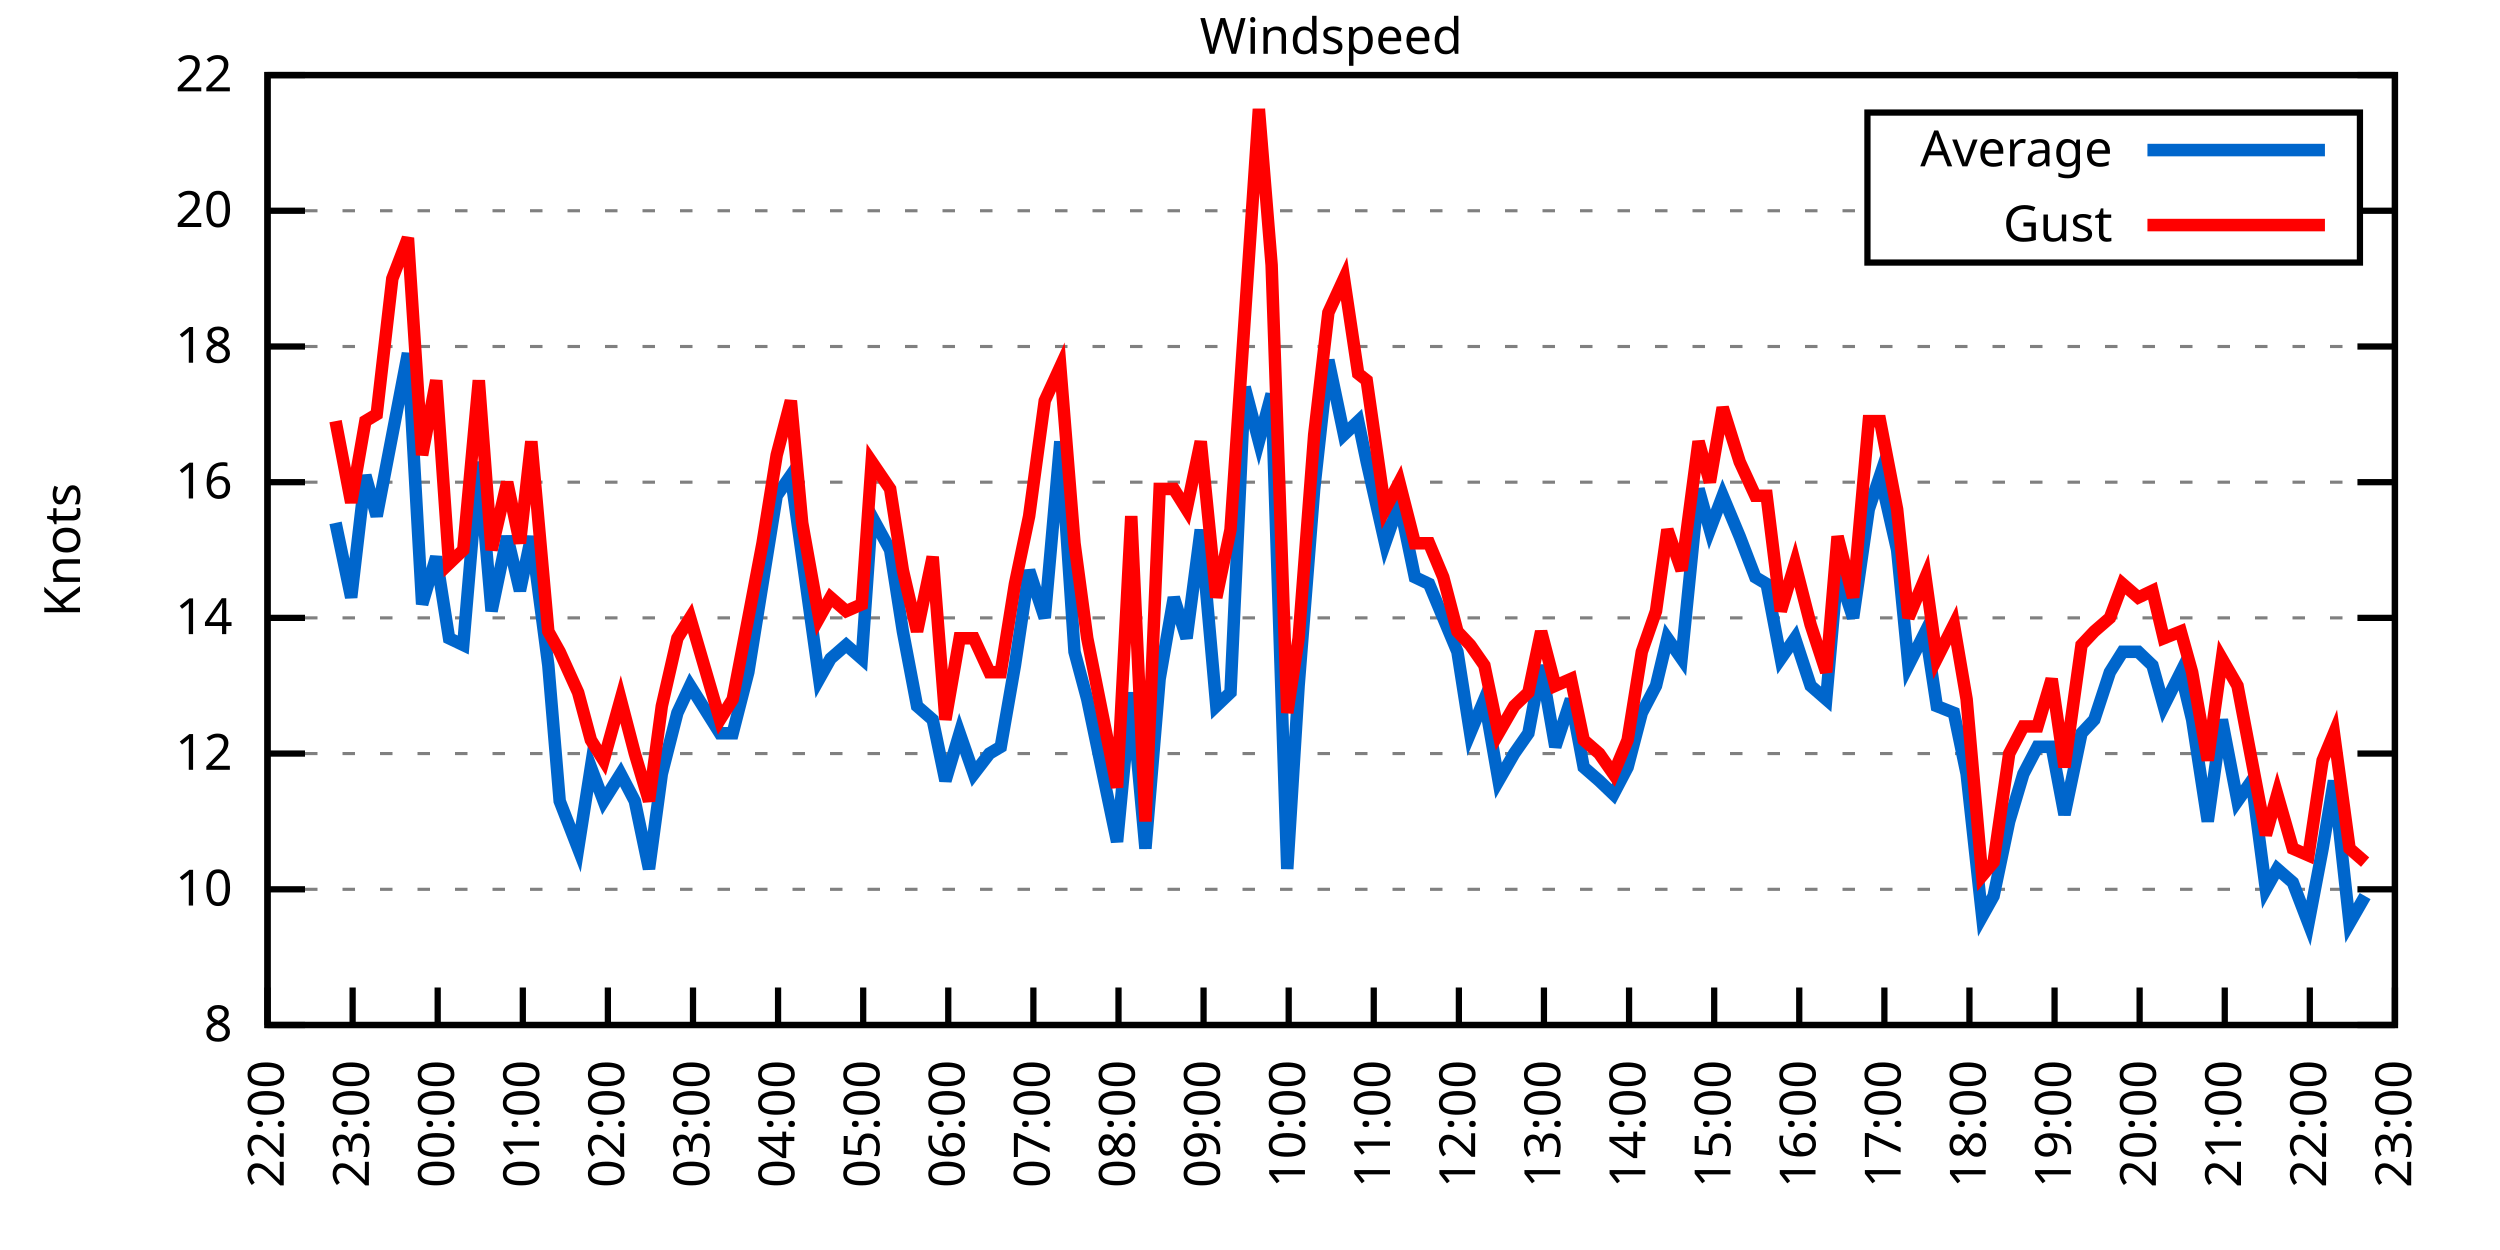
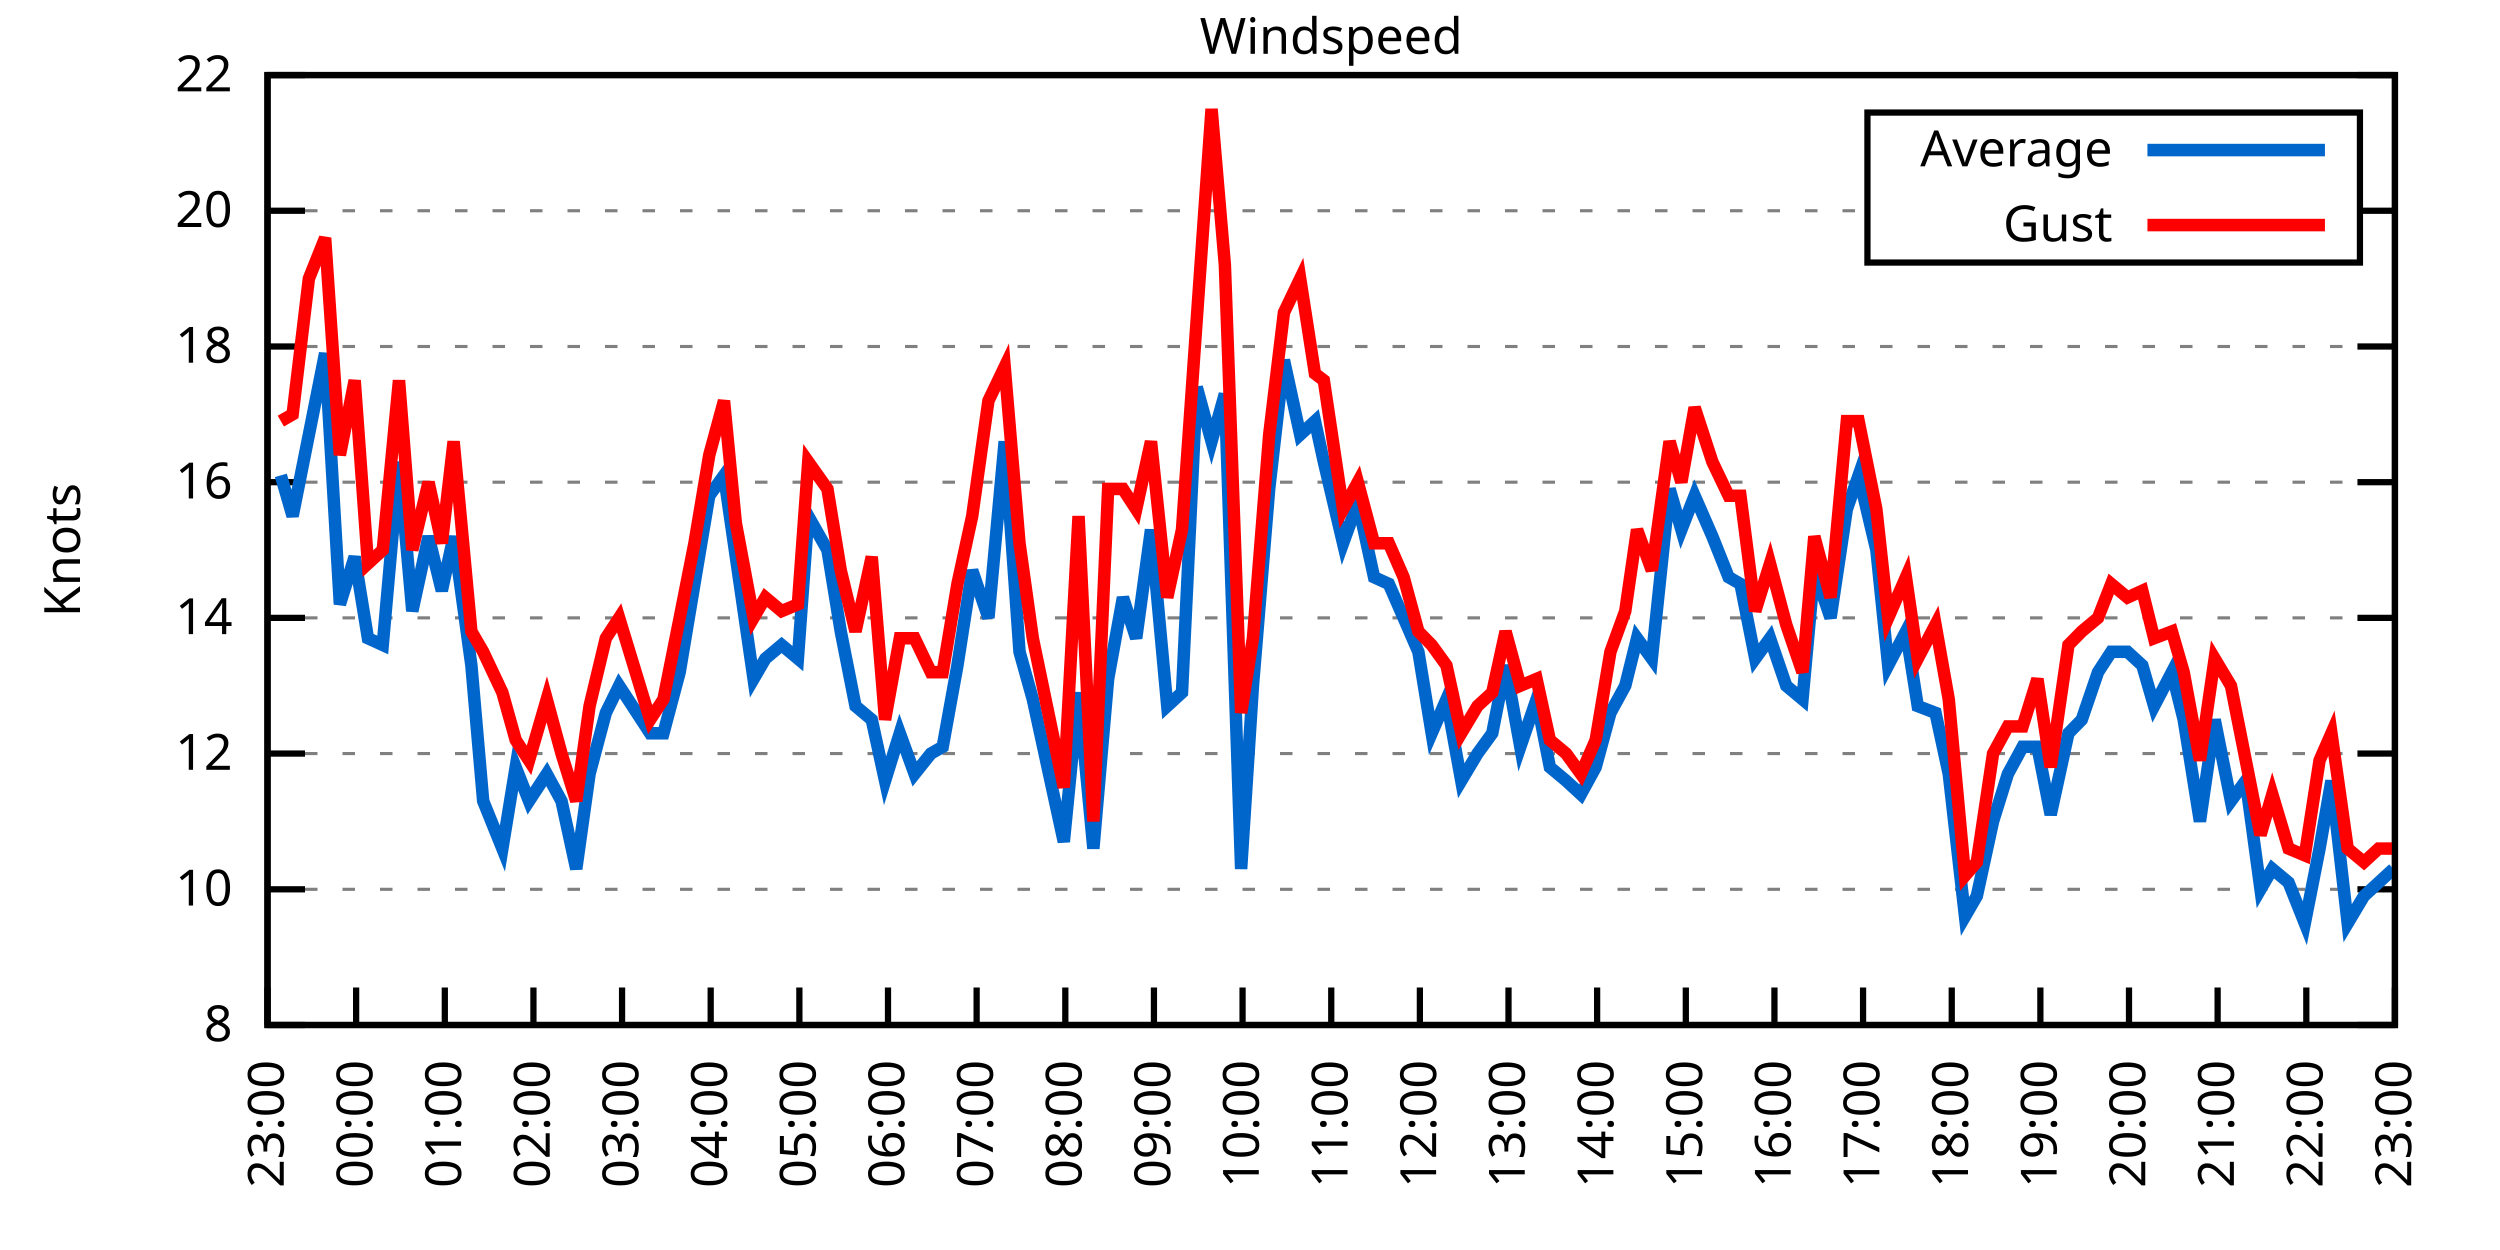
<svg xmlns="http://www.w3.org/2000/svg" xmlns:xlink="http://www.w3.org/1999/xlink" width="400" height="200" viewBox="0 0 400 200">
  <g id="gnuplot_canvas">
    <rect x="0" y="0" width="400" height="200" fill="none" />
    <defs>
      <circle id="gpDot" r="0.5" stroke-width="0.5" stroke="currentColor" />
      <path id="gpPt0" stroke-width="0.333" stroke="currentColor" d="M-1,0 h2 M0,-1 v2" />
      <path id="gpPt1" stroke-width="0.333" stroke="currentColor" d="M-1,-1 L1,1 M1,-1 L-1,1" />
      <path id="gpPt2" stroke-width="0.333" stroke="currentColor" d="M-1,0 L1,0 M0,-1 L0,1 M-1,-1 L1,1 M-1,1 L1,-1" />
      <rect id="gpPt3" stroke-width="0.333" stroke="currentColor" x="-1" y="-1" width="2" height="2" />
      <rect id="gpPt4" stroke-width="0.333" stroke="currentColor" fill="currentColor" x="-1" y="-1" width="2" height="2" />
      <circle id="gpPt5" stroke-width="0.333" stroke="currentColor" cx="0" cy="0" r="1" />
      <use xlink:href="#gpPt5" id="gpPt6" fill="currentColor" stroke="none" />
      <path id="gpPt7" stroke-width="0.333" stroke="currentColor" d="M0,-1.33 L-1.33,0.67 L1.33,0.67 z" />
      <use xlink:href="#gpPt7" id="gpPt8" fill="currentColor" stroke="none" />
      <use xlink:href="#gpPt7" id="gpPt9" stroke="currentColor" transform="rotate(180)" />
      <use xlink:href="#gpPt9" id="gpPt10" fill="currentColor" stroke="none" />
      <use xlink:href="#gpPt3" id="gpPt11" stroke="currentColor" transform="rotate(45)" />
      <use xlink:href="#gpPt11" id="gpPt12" fill="currentColor" stroke="none" />
      <path id="gpPt13" stroke-width="0.333" stroke="currentColor" d="M0,1.330 L1.265,0.411 L0.782,-1.067 L-0.782,-1.076 L-1.265,0.411 z" />
      <use xlink:href="#gpPt13" id="gpPt14" fill="currentColor" stroke="none" />
      <filter id="textbox" filterUnits="objectBoundingBox" x="0" y="0" height="1" width="1">
        <feFlood flood-color="white" flood-opacity="1" result="bgnd" />
        <feComposite in="SourceGraphic" in2="bgnd" operator="atop" />
      </filter>
      <filter id="greybox" filterUnits="objectBoundingBox" x="0" y="0" height="1" width="1">
        <feFlood flood-color="lightgrey" flood-opacity="1" result="grey" />
        <feComposite in="SourceGraphic" in2="grey" operator="atop" />
      </filter>
    </defs>
    <g fill="none" color="white" stroke="currentColor" stroke-width="1.00" stroke-linecap="butt" stroke-linejoin="miter">
</g>
    <g fill="none" color="black" stroke="currentColor" stroke-width="1.00" stroke-linecap="butt" stroke-linejoin="miter">
      <g stroke="none" shape-rendering="crispEdges">
        <polygon fill="rgb(255, 255, 255)" points="42.80,164.00 383.18,164.00 383.18,12.02 42.80,12.02 " />
      </g>
    </g>
    <g fill="none" color="black" stroke="currentColor" stroke-width="1.00" stroke-linecap="butt" stroke-linejoin="miter">
</g>
    <g fill="none" color="black" stroke="black" stroke-width="0.50" stroke-linecap="butt" stroke-linejoin="miter">
</g>
    <g fill="none" color="gray" stroke="currentColor" stroke-width="0.50" stroke-linecap="butt" stroke-linejoin="miter">
      <path stroke="gray" stroke-dasharray="2,4" class="gridline" d="M42.80,164.00 L383.19,164.00  " />
    </g>
    <g fill="none" color="gray" stroke="gray" stroke-width="1.00" stroke-linecap="butt" stroke-linejoin="miter">
</g>
    <g fill="none" color="black" stroke="currentColor" stroke-width="1.00" stroke-linecap="butt" stroke-linejoin="miter">
      <path stroke="black" d="M42.80,164.00 L48.80,164.00 M383.19,164.00 L377.19,164.00  " />
      <g transform="translate(37.20,166.60)" stroke="none" fill="black" font-family="Sans" font-size="8.00" text-anchor="end">
        <text>
          <tspan font-family="Sans"> 8</tspan>
        </text>
      </g>
    </g>
    <g fill="none" color="black" stroke="currentColor" stroke-width="1.00" stroke-linecap="butt" stroke-linejoin="miter">
</g>
    <g fill="none" color="black" stroke="black" stroke-width="0.50" stroke-linecap="butt" stroke-linejoin="miter">
</g>
    <g fill="none" color="gray" stroke="currentColor" stroke-width="0.50" stroke-linecap="butt" stroke-linejoin="miter">
      <path stroke="gray" stroke-dasharray="2,4" class="gridline" d="M42.80,142.29 L383.19,142.29  " />
    </g>
    <g fill="none" color="gray" stroke="gray" stroke-width="1.00" stroke-linecap="butt" stroke-linejoin="miter">
</g>
    <g fill="none" color="black" stroke="currentColor" stroke-width="1.00" stroke-linecap="butt" stroke-linejoin="miter">
      <path stroke="black" d="M42.80,142.29 L48.80,142.29 M383.19,142.29 L377.19,142.29  " />
      <g transform="translate(37.20,144.89)" stroke="none" fill="black" font-family="Sans" font-size="8.00" text-anchor="end">
        <text>
          <tspan font-family="Sans"> 10</tspan>
        </text>
      </g>
    </g>
    <g fill="none" color="black" stroke="currentColor" stroke-width="1.00" stroke-linecap="butt" stroke-linejoin="miter">
</g>
    <g fill="none" color="black" stroke="black" stroke-width="0.50" stroke-linecap="butt" stroke-linejoin="miter">
</g>
    <g fill="none" color="gray" stroke="currentColor" stroke-width="0.50" stroke-linecap="butt" stroke-linejoin="miter">
      <path stroke="gray" stroke-dasharray="2,4" class="gridline" d="M42.80,120.57 L383.19,120.57  " />
    </g>
    <g fill="none" color="gray" stroke="gray" stroke-width="1.00" stroke-linecap="butt" stroke-linejoin="miter">
</g>
    <g fill="none" color="black" stroke="currentColor" stroke-width="1.00" stroke-linecap="butt" stroke-linejoin="miter">
      <path stroke="black" d="M42.80,120.57 L48.80,120.57 M383.19,120.57 L377.19,120.57  " />
      <g transform="translate(37.20,123.17)" stroke="none" fill="black" font-family="Sans" font-size="8.00" text-anchor="end">
        <text>
          <tspan font-family="Sans"> 12</tspan>
        </text>
      </g>
    </g>
    <g fill="none" color="black" stroke="currentColor" stroke-width="1.00" stroke-linecap="butt" stroke-linejoin="miter">
</g>
    <g fill="none" color="black" stroke="black" stroke-width="0.50" stroke-linecap="butt" stroke-linejoin="miter">
</g>
    <g fill="none" color="gray" stroke="currentColor" stroke-width="0.50" stroke-linecap="butt" stroke-linejoin="miter">
      <path stroke="gray" stroke-dasharray="2,4" class="gridline" d="M42.80,98.86 L383.19,98.86  " />
    </g>
    <g fill="none" color="gray" stroke="gray" stroke-width="1.00" stroke-linecap="butt" stroke-linejoin="miter">
</g>
    <g fill="none" color="black" stroke="currentColor" stroke-width="1.00" stroke-linecap="butt" stroke-linejoin="miter">
      <path stroke="black" d="M42.80,98.86 L48.80,98.86 M383.19,98.86 L377.19,98.86  " />
      <g transform="translate(37.20,101.46)" stroke="none" fill="black" font-family="Sans" font-size="8.00" text-anchor="end">
        <text>
          <tspan font-family="Sans"> 14</tspan>
        </text>
      </g>
    </g>
    <g fill="none" color="black" stroke="currentColor" stroke-width="1.00" stroke-linecap="butt" stroke-linejoin="miter">
</g>
    <g fill="none" color="black" stroke="black" stroke-width="0.50" stroke-linecap="butt" stroke-linejoin="miter">
</g>
    <g fill="none" color="gray" stroke="currentColor" stroke-width="0.50" stroke-linecap="butt" stroke-linejoin="miter">
      <path stroke="gray" stroke-dasharray="2,4" class="gridline" d="M42.80,77.15 L383.19,77.15  " />
    </g>
    <g fill="none" color="gray" stroke="gray" stroke-width="1.00" stroke-linecap="butt" stroke-linejoin="miter">
</g>
    <g fill="none" color="black" stroke="currentColor" stroke-width="1.00" stroke-linecap="butt" stroke-linejoin="miter">
      <path stroke="black" d="M42.80,77.15 L48.80,77.15 M383.19,77.15 L377.19,77.15  " />
      <g transform="translate(37.20,79.75)" stroke="none" fill="black" font-family="Sans" font-size="8.00" text-anchor="end">
        <text>
          <tspan font-family="Sans"> 16</tspan>
        </text>
      </g>
    </g>
    <g fill="none" color="black" stroke="currentColor" stroke-width="1.00" stroke-linecap="butt" stroke-linejoin="miter">
</g>
    <g fill="none" color="black" stroke="black" stroke-width="0.50" stroke-linecap="butt" stroke-linejoin="miter">
</g>
    <g fill="none" color="gray" stroke="currentColor" stroke-width="0.50" stroke-linecap="butt" stroke-linejoin="miter">
      <path stroke="gray" stroke-dasharray="2,4" class="gridline" d="M42.80,55.44 L383.19,55.44  " />
    </g>
    <g fill="none" color="gray" stroke="gray" stroke-width="1.00" stroke-linecap="butt" stroke-linejoin="miter">
</g>
    <g fill="none" color="black" stroke="currentColor" stroke-width="1.00" stroke-linecap="butt" stroke-linejoin="miter">
      <path stroke="black" d="M42.80,55.44 L48.80,55.44 M383.19,55.44 L377.19,55.44  " />
      <g transform="translate(37.20,58.04)" stroke="none" fill="black" font-family="Sans" font-size="8.00" text-anchor="end">
        <text>
          <tspan font-family="Sans"> 18</tspan>
        </text>
      </g>
    </g>
    <g fill="none" color="black" stroke="currentColor" stroke-width="1.00" stroke-linecap="butt" stroke-linejoin="miter">
</g>
    <g fill="none" color="black" stroke="black" stroke-width="0.50" stroke-linecap="butt" stroke-linejoin="miter">
</g>
    <g fill="none" color="gray" stroke="currentColor" stroke-width="0.50" stroke-linecap="butt" stroke-linejoin="miter">
      <path stroke="gray" stroke-dasharray="2,4" class="gridline" d="M42.80,33.72 L298.79,33.72 M377.59,33.72 L383.19,33.72  " />
    </g>
    <g fill="none" color="gray" stroke="gray" stroke-width="1.00" stroke-linecap="butt" stroke-linejoin="miter">
</g>
    <g fill="none" color="black" stroke="currentColor" stroke-width="1.00" stroke-linecap="butt" stroke-linejoin="miter">
      <path stroke="black" d="M42.80,33.72 L48.80,33.72 M383.19,33.72 L377.19,33.72  " />
      <g transform="translate(37.20,36.32)" stroke="none" fill="black" font-family="Sans" font-size="8.00" text-anchor="end">
        <text>
          <tspan font-family="Sans"> 20</tspan>
        </text>
      </g>
    </g>
    <g fill="none" color="black" stroke="currentColor" stroke-width="1.00" stroke-linecap="butt" stroke-linejoin="miter">
</g>
    <g fill="none" color="black" stroke="black" stroke-width="0.50" stroke-linecap="butt" stroke-linejoin="miter">
</g>
    <g fill="none" color="gray" stroke="currentColor" stroke-width="0.50" stroke-linecap="butt" stroke-linejoin="miter">
      <path stroke="gray" stroke-dasharray="2,4" class="gridline" d="M42.80,12.01 L383.19,12.01  " />
    </g>
    <g fill="none" color="gray" stroke="gray" stroke-width="1.00" stroke-linecap="butt" stroke-linejoin="miter">
</g>
    <g fill="none" color="black" stroke="currentColor" stroke-width="1.00" stroke-linecap="butt" stroke-linejoin="miter">
      <path stroke="black" d="M42.80,12.01 L48.80,12.01 M383.19,12.01 L377.19,12.01  " />
      <g transform="translate(37.20,14.61)" stroke="none" fill="black" font-family="Sans" font-size="8.00" text-anchor="end">
        <text>
          <tspan font-family="Sans"> 22</tspan>
        </text>
      </g>
    </g>
    <g fill="none" color="black" stroke="currentColor" stroke-width="1.00" stroke-linecap="butt" stroke-linejoin="miter">
      <path stroke="black" d="M42.80,164.00 L42.80,158.00  " />
      <g transform="translate(45.40,169.60) rotate(270.00)" stroke="none" fill="black" font-family="Sans" font-size="8.00" text-anchor="end">
        <text>
-           <tspan font-family="Sans">22:00</tspan>
-         </text>
-       </g>
-     </g>
-     <g fill="none" color="black" stroke="currentColor" stroke-width="1.00" stroke-linecap="butt" stroke-linejoin="miter">
-       <path stroke="black" d="M56.42,164.00 L56.42,158.00  " />
-       <g transform="translate(59.02,169.60) rotate(270.00)" stroke="none" fill="black" font-family="Sans" font-size="8.00" text-anchor="end">
-         <text>
          <tspan font-family="Sans">23:00</tspan>
        </text>
      </g>
    </g>
    <g fill="none" color="black" stroke="currentColor" stroke-width="1.00" stroke-linecap="butt" stroke-linejoin="miter">
-       <path stroke="black" d="M70.03,164.00 L70.03,158.00  " />
-       <g transform="translate(72.63,169.60) rotate(270.00)" stroke="none" fill="black" font-family="Sans" font-size="8.00" text-anchor="end">
+       <path stroke="black" d="M56.98,164.00 L56.98,158.00  " />
+       <g transform="translate(59.58,169.60) rotate(270.00)" stroke="none" fill="black" font-family="Sans" font-size="8.00" text-anchor="end">
        <text>
          <tspan font-family="Sans">00:00</tspan>
        </text>
      </g>
    </g>
    <g fill="none" color="black" stroke="currentColor" stroke-width="1.00" stroke-linecap="butt" stroke-linejoin="miter">
-       <path stroke="black" d="M83.65,164.00 L83.65,158.00  " />
-       <g transform="translate(86.25,169.60) rotate(270.00)" stroke="none" fill="black" font-family="Sans" font-size="8.00" text-anchor="end">
+       <path stroke="black" d="M71.17,164.00 L71.17,158.00  " />
+       <g transform="translate(73.77,169.60) rotate(270.00)" stroke="none" fill="black" font-family="Sans" font-size="8.00" text-anchor="end">
        <text>
          <tspan font-family="Sans">01:00</tspan>
        </text>
      </g>
    </g>
    <g fill="none" color="black" stroke="currentColor" stroke-width="1.00" stroke-linecap="butt" stroke-linejoin="miter">
-       <path stroke="black" d="M97.26,164.00 L97.26,158.00  " />
-       <g transform="translate(99.86,169.60) rotate(270.00)" stroke="none" fill="black" font-family="Sans" font-size="8.00" text-anchor="end">
+       <path stroke="black" d="M85.35,164.00 L85.35,158.00  " />
+       <g transform="translate(87.95,169.60) rotate(270.00)" stroke="none" fill="black" font-family="Sans" font-size="8.00" text-anchor="end">
        <text>
          <tspan font-family="Sans">02:00</tspan>
        </text>
      </g>
    </g>
    <g fill="none" color="black" stroke="currentColor" stroke-width="1.00" stroke-linecap="butt" stroke-linejoin="miter">
-       <path stroke="black" d="M110.88,164.00 L110.88,158.00  " />
-       <g transform="translate(113.48,169.60) rotate(270.00)" stroke="none" fill="black" font-family="Sans" font-size="8.00" text-anchor="end">
+       <path stroke="black" d="M99.53,164.00 L99.53,158.00  " />
+       <g transform="translate(102.13,169.60) rotate(270.00)" stroke="none" fill="black" font-family="Sans" font-size="8.00" text-anchor="end">
        <text>
          <tspan font-family="Sans">03:00</tspan>
        </text>
      </g>
    </g>
    <g fill="none" color="black" stroke="currentColor" stroke-width="1.00" stroke-linecap="butt" stroke-linejoin="miter">
-       <path stroke="black" d="M124.49,164.00 L124.49,158.00  " />
-       <g transform="translate(127.09,169.60) rotate(270.00)" stroke="none" fill="black" font-family="Sans" font-size="8.00" text-anchor="end">
+       <path stroke="black" d="M113.71,164.00 L113.71,158.00  " />
+       <g transform="translate(116.31,169.60) rotate(270.00)" stroke="none" fill="black" font-family="Sans" font-size="8.00" text-anchor="end">
        <text>
          <tspan font-family="Sans">04:00</tspan>
        </text>
      </g>
    </g>
    <g fill="none" color="black" stroke="currentColor" stroke-width="1.00" stroke-linecap="butt" stroke-linejoin="miter">
-       <path stroke="black" d="M138.11,164.00 L138.11,158.00  " />
-       <g transform="translate(140.71,169.60) rotate(270.00)" stroke="none" fill="black" font-family="Sans" font-size="8.00" text-anchor="end">
+       <path stroke="black" d="M127.90,164.00 L127.90,158.00  " />
+       <g transform="translate(130.50,169.60) rotate(270.00)" stroke="none" fill="black" font-family="Sans" font-size="8.00" text-anchor="end">
        <text>
          <tspan font-family="Sans">05:00</tspan>
        </text>
      </g>
    </g>
    <g fill="none" color="black" stroke="currentColor" stroke-width="1.00" stroke-linecap="butt" stroke-linejoin="miter">
-       <path stroke="black" d="M151.72,164.00 L151.72,158.00  " />
-       <g transform="translate(154.32,169.60) rotate(270.00)" stroke="none" fill="black" font-family="Sans" font-size="8.00" text-anchor="end">
+       <path stroke="black" d="M142.08,164.00 L142.08,158.00  " />
+       <g transform="translate(144.68,169.60) rotate(270.00)" stroke="none" fill="black" font-family="Sans" font-size="8.00" text-anchor="end">
        <text>
          <tspan font-family="Sans">06:00</tspan>
        </text>
      </g>
    </g>
    <g fill="none" color="black" stroke="currentColor" stroke-width="1.00" stroke-linecap="butt" stroke-linejoin="miter">
-       <path stroke="black" d="M165.34,164.00 L165.34,158.00  " />
-       <g transform="translate(167.94,169.60) rotate(270.00)" stroke="none" fill="black" font-family="Sans" font-size="8.00" text-anchor="end">
+       <path stroke="black" d="M156.26,164.00 L156.26,158.00  " />
+       <g transform="translate(158.86,169.60) rotate(270.00)" stroke="none" fill="black" font-family="Sans" font-size="8.00" text-anchor="end">
        <text>
          <tspan font-family="Sans">07:00</tspan>
        </text>
      </g>
    </g>
    <g fill="none" color="black" stroke="currentColor" stroke-width="1.00" stroke-linecap="butt" stroke-linejoin="miter">
-       <path stroke="black" d="M178.96,164.00 L178.96,158.00  " />
-       <g transform="translate(181.56,169.60) rotate(270.00)" stroke="none" fill="black" font-family="Sans" font-size="8.00" text-anchor="end">
+       <path stroke="black" d="M170.45,164.00 L170.45,158.00  " />
+       <g transform="translate(173.05,169.60) rotate(270.00)" stroke="none" fill="black" font-family="Sans" font-size="8.00" text-anchor="end">
        <text>
          <tspan font-family="Sans">08:00</tspan>
        </text>
      </g>
    </g>
    <g fill="none" color="black" stroke="currentColor" stroke-width="1.00" stroke-linecap="butt" stroke-linejoin="miter">
-       <path stroke="black" d="M192.57,164.00 L192.57,158.00  " />
-       <g transform="translate(195.17,169.60) rotate(270.00)" stroke="none" fill="black" font-family="Sans" font-size="8.00" text-anchor="end">
+       <path stroke="black" d="M184.63,164.00 L184.63,158.00  " />
+       <g transform="translate(187.23,169.60) rotate(270.00)" stroke="none" fill="black" font-family="Sans" font-size="8.00" text-anchor="end">
        <text>
          <tspan font-family="Sans">09:00</tspan>
        </text>
      </g>
    </g>
    <g fill="none" color="black" stroke="currentColor" stroke-width="1.00" stroke-linecap="butt" stroke-linejoin="miter">
-       <path stroke="black" d="M206.19,164.00 L206.19,158.00  " />
-       <g transform="translate(208.79,169.60) rotate(270.00)" stroke="none" fill="black" font-family="Sans" font-size="8.00" text-anchor="end">
+       <path stroke="black" d="M198.81,164.00 L198.81,158.00  " />
+       <g transform="translate(201.41,169.60) rotate(270.00)" stroke="none" fill="black" font-family="Sans" font-size="8.00" text-anchor="end">
        <text>
          <tspan font-family="Sans">10:00</tspan>
        </text>
      </g>
    </g>
    <g fill="none" color="black" stroke="currentColor" stroke-width="1.00" stroke-linecap="butt" stroke-linejoin="miter">
-       <path stroke="black" d="M219.80,164.00 L219.80,158.00  " />
-       <g transform="translate(222.40,169.60) rotate(270.00)" stroke="none" fill="black" font-family="Sans" font-size="8.00" text-anchor="end">
+       <path stroke="black" d="M213.00,164.00 L213.00,158.00  " />
+       <g transform="translate(215.60,169.60) rotate(270.00)" stroke="none" fill="black" font-family="Sans" font-size="8.00" text-anchor="end">
        <text>
          <tspan font-family="Sans">11:00</tspan>
        </text>
      </g>
    </g>
    <g fill="none" color="black" stroke="currentColor" stroke-width="1.00" stroke-linecap="butt" stroke-linejoin="miter">
-       <path stroke="black" d="M233.42,164.00 L233.42,158.00  " />
-       <g transform="translate(236.02,169.60) rotate(270.00)" stroke="none" fill="black" font-family="Sans" font-size="8.00" text-anchor="end">
+       <path stroke="black" d="M227.18,164.00 L227.18,158.00  " />
+       <g transform="translate(229.78,169.60) rotate(270.00)" stroke="none" fill="black" font-family="Sans" font-size="8.00" text-anchor="end">
        <text>
          <tspan font-family="Sans">12:00</tspan>
        </text>
      </g>
    </g>
    <g fill="none" color="black" stroke="currentColor" stroke-width="1.00" stroke-linecap="butt" stroke-linejoin="miter">
-       <path stroke="black" d="M247.03,164.00 L247.03,158.00  " />
-       <g transform="translate(249.63,169.60) rotate(270.00)" stroke="none" fill="black" font-family="Sans" font-size="8.00" text-anchor="end">
+       <path stroke="black" d="M241.36,164.00 L241.36,158.00  " />
+       <g transform="translate(243.96,169.60) rotate(270.00)" stroke="none" fill="black" font-family="Sans" font-size="8.00" text-anchor="end">
        <text>
          <tspan font-family="Sans">13:00</tspan>
        </text>
      </g>
    </g>
    <g fill="none" color="black" stroke="currentColor" stroke-width="1.00" stroke-linecap="butt" stroke-linejoin="miter">
-       <path stroke="black" d="M260.65,164.00 L260.65,158.00  " />
-       <g transform="translate(263.25,169.60) rotate(270.00)" stroke="none" fill="black" font-family="Sans" font-size="8.00" text-anchor="end">
+       <path stroke="black" d="M255.54,164.00 L255.54,158.00  " />
+       <g transform="translate(258.14,169.60) rotate(270.00)" stroke="none" fill="black" font-family="Sans" font-size="8.00" text-anchor="end">
        <text>
          <tspan font-family="Sans">14:00</tspan>
        </text>
      </g>
    </g>
    <g fill="none" color="black" stroke="currentColor" stroke-width="1.00" stroke-linecap="butt" stroke-linejoin="miter">
-       <path stroke="black" d="M274.27,164.00 L274.27,158.00  " />
-       <g transform="translate(276.87,169.60) rotate(270.00)" stroke="none" fill="black" font-family="Sans" font-size="8.00" text-anchor="end">
+       <path stroke="black" d="M269.73,164.00 L269.73,158.00  " />
+       <g transform="translate(272.33,169.60) rotate(270.00)" stroke="none" fill="black" font-family="Sans" font-size="8.00" text-anchor="end">
        <text>
          <tspan font-family="Sans">15:00</tspan>
        </text>
      </g>
    </g>
    <g fill="none" color="black" stroke="currentColor" stroke-width="1.00" stroke-linecap="butt" stroke-linejoin="miter">
-       <path stroke="black" d="M287.88,164.00 L287.88,158.00  " />
-       <g transform="translate(290.48,169.60) rotate(270.00)" stroke="none" fill="black" font-family="Sans" font-size="8.00" text-anchor="end">
+       <path stroke="black" d="M283.91,164.00 L283.91,158.00  " />
+       <g transform="translate(286.51,169.60) rotate(270.00)" stroke="none" fill="black" font-family="Sans" font-size="8.00" text-anchor="end">
        <text>
          <tspan font-family="Sans">16:00</tspan>
        </text>
      </g>
    </g>
    <g fill="none" color="black" stroke="currentColor" stroke-width="1.00" stroke-linecap="butt" stroke-linejoin="miter">
-       <path stroke="black" d="M301.50,164.00 L301.50,158.00  " />
-       <g transform="translate(304.10,169.60) rotate(270.00)" stroke="none" fill="black" font-family="Sans" font-size="8.00" text-anchor="end">
+       <path stroke="black" d="M298.09,164.00 L298.09,158.00  " />
+       <g transform="translate(300.69,169.60) rotate(270.00)" stroke="none" fill="black" font-family="Sans" font-size="8.00" text-anchor="end">
        <text>
          <tspan font-family="Sans">17:00</tspan>
        </text>
      </g>
    </g>
    <g fill="none" color="black" stroke="currentColor" stroke-width="1.00" stroke-linecap="butt" stroke-linejoin="miter">
-       <path stroke="black" d="M315.11,164.00 L315.11,158.00  " />
-       <g transform="translate(317.71,169.60) rotate(270.00)" stroke="none" fill="black" font-family="Sans" font-size="8.00" text-anchor="end">
+       <path stroke="black" d="M312.28,164.00 L312.28,158.00  " />
+       <g transform="translate(314.88,169.60) rotate(270.00)" stroke="none" fill="black" font-family="Sans" font-size="8.00" text-anchor="end">
        <text>
          <tspan font-family="Sans">18:00</tspan>
        </text>
      </g>
    </g>
    <g fill="none" color="black" stroke="currentColor" stroke-width="1.00" stroke-linecap="butt" stroke-linejoin="miter">
-       <path stroke="black" d="M328.73,164.00 L328.73,158.00  " />
-       <g transform="translate(331.33,169.60) rotate(270.00)" stroke="none" fill="black" font-family="Sans" font-size="8.00" text-anchor="end">
+       <path stroke="black" d="M326.46,164.00 L326.46,158.00  " />
+       <g transform="translate(329.06,169.60) rotate(270.00)" stroke="none" fill="black" font-family="Sans" font-size="8.00" text-anchor="end">
        <text>
          <tspan font-family="Sans">19:00</tspan>
        </text>
      </g>
    </g>
    <g fill="none" color="black" stroke="currentColor" stroke-width="1.00" stroke-linecap="butt" stroke-linejoin="miter">
-       <path stroke="black" d="M342.34,164.00 L342.34,158.00  " />
-       <g transform="translate(344.94,169.60) rotate(270.00)" stroke="none" fill="black" font-family="Sans" font-size="8.00" text-anchor="end">
+       <path stroke="black" d="M340.64,164.00 L340.64,158.00  " />
+       <g transform="translate(343.24,169.60) rotate(270.00)" stroke="none" fill="black" font-family="Sans" font-size="8.00" text-anchor="end">
        <text>
          <tspan font-family="Sans">20:00</tspan>
        </text>
      </g>
    </g>
    <g fill="none" color="black" stroke="currentColor" stroke-width="1.00" stroke-linecap="butt" stroke-linejoin="miter">
-       <path stroke="black" d="M355.96,164.00 L355.96,158.00  " />
-       <g transform="translate(358.56,169.60) rotate(270.00)" stroke="none" fill="black" font-family="Sans" font-size="8.00" text-anchor="end">
+       <path stroke="black" d="M354.82,164.00 L354.82,158.00  " />
+       <g transform="translate(357.42,169.60) rotate(270.00)" stroke="none" fill="black" font-family="Sans" font-size="8.00" text-anchor="end">
        <text>
          <tspan font-family="Sans">21:00</tspan>
        </text>
      </g>
    </g>
    <g fill="none" color="black" stroke="currentColor" stroke-width="1.00" stroke-linecap="butt" stroke-linejoin="miter">
-       <path stroke="black" d="M369.57,164.00 L369.57,158.00  " />
-       <g transform="translate(372.17,169.60) rotate(270.00)" stroke="none" fill="black" font-family="Sans" font-size="8.00" text-anchor="end">
+       <path stroke="black" d="M369.01,164.00 L369.01,158.00  " />
+       <g transform="translate(371.61,169.60) rotate(270.00)" stroke="none" fill="black" font-family="Sans" font-size="8.00" text-anchor="end">
        <text>
          <tspan font-family="Sans">22:00</tspan>
        </text>
      </g>
    </g>
    <g fill="none" color="black" stroke="currentColor" stroke-width="1.00" stroke-linecap="butt" stroke-linejoin="miter">
      <path stroke="black" d="M383.19,164.00 L383.19,158.00  " />
      <g transform="translate(385.79,169.60) rotate(270.00)" stroke="none" fill="black" font-family="Sans" font-size="8.00" text-anchor="end">
        <text>
          <tspan font-family="Sans">23:00</tspan>
        </text>
      </g>
    </g>
    <g fill="none" color="black" stroke="currentColor" stroke-width="1.00" stroke-linecap="butt" stroke-linejoin="miter">
</g>
    <g fill="none" color="black" stroke="currentColor" stroke-width="1.00" stroke-linecap="butt" stroke-linejoin="miter">
      <path stroke="black" d="M42.80,12.01 L42.80,164.00 L383.19,164.00 L383.19,12.01 L42.80,12.01 Z  " />
    </g>
    <g fill="none" color="black" stroke="currentColor" stroke-width="1.00" stroke-linecap="butt" stroke-linejoin="miter">
</g>
    <g fill="none" color="black" stroke="currentColor" stroke-width="1.00" stroke-linecap="butt" stroke-linejoin="miter">
      <path stroke="black" d="M298.79,42.01 L298.79,18.01 L377.59,18.01 L377.59,42.01 L298.79,42.01 Z  " />
    </g>
    <g id="Windspeed_plot_1">
      <g fill="none" color="white" stroke="black" stroke-width="2.00" stroke-linecap="butt" stroke-linejoin="miter">
</g>
      <g fill="none" color="black" stroke="currentColor" stroke-width="2.00" stroke-linecap="butt" stroke-linejoin="miter">
        <g transform="translate(337.99,26.61)" stroke="none" fill="black" font-family="Sans" font-size="8.00" text-anchor="end">
          <text>
            <tspan font-family="Sans">Average</tspan>
          </text>
        </g>
      </g>
      <g fill="none" color="black" stroke="currentColor" stroke-width="2.00" stroke-linecap="butt" stroke-linejoin="miter">
-         <path stroke="rgb(  0, 102, 204)" d="M343.59,24.01 L371.99,24.01 M53.69,83.66 L56.19,95.60 L58.46,76.06 L60.27,82.58 L62.77,69.55 L65.27,56.52   L67.54,96.69 L69.80,89.09 L71.85,102.12 L74.12,103.20 L76.61,73.89 L78.65,97.78 L81.15,85.83 L83.19,94.52   L85.01,85.83 L87.73,106.46 L89.55,128.17 L92.50,135.77 L94.54,122.75 L96.58,128.17 L99.30,123.83 L101.57,128.17   L103.84,139.03 L105.89,123.83 L108.38,114.06 L110.42,109.72 L115.19,117.32 L117.23,117.32 L119.73,107.55 L122.00,93.43   L124.27,79.32 L126.54,76.06 L128.35,89.09 L131.07,108.63 L132.89,105.38 L135.39,103.20 L137.88,105.38 L139.47,82.58   L142.42,88.00 L144.46,101.03 L146.73,112.97 L149.23,115.15 L151.27,124.92 L153.54,117.32 L155.81,123.83 L158.31,120.57   L160.12,119.49 L162.39,106.46 L164.66,91.26 L167.16,98.86 L169.65,70.63 L171.92,104.29 L173.96,111.89 L178.73,134.69   L181.00,110.80 L183.27,135.77 L185.54,108.63 L187.81,95.60 L189.85,102.12 L192.12,84.75 L194.61,112.97 L196.88,110.80   L199.15,61.95 L201.42,70.63 L203.46,63.04 L205.96,139.03 L207.78,109.72 L210.27,78.23 L212.54,57.61 L215.04,69.55   L217.31,67.38 L218.67,73.89 L221.62,86.92 L223.89,80.41 L226.38,92.35 L228.65,93.43 L230.92,98.86 L233.19,104.29   L235.23,117.32 L237.50,111.89 L239.77,124.92 L242.27,120.57 L244.54,117.32 L246.58,106.46 L248.85,119.49 L251.35,111.89   L253.39,122.75 L255.88,124.92 L258.15,127.09 L260.42,122.75 L262.69,114.06 L264.96,109.72 L266.78,102.12 L269.05,105.38   L271.77,78.23 L273.58,84.75 L275.63,79.32 L278.35,85.83 L280.85,92.35 L282.66,93.43 L284.93,105.38 L287.20,102.12   L289.70,109.72 L292.19,111.89 L294.01,91.26 L296.50,98.86 L299.00,81.49 L300.82,76.06 L303.54,88.00 L305.35,106.46   L308.08,101.03 L309.89,112.97 L312.62,114.06 L314.66,123.83 L317.15,146.63 L318.97,143.37 L321.47,131.43 L323.74,123.83   L326.00,119.49 L328.27,119.49 L330.32,130.35 L333.04,117.32 L335.08,115.15 L337.58,107.55 L339.62,104.29 L342.12,104.29   L344.39,106.46 L346.20,112.97 L348.92,107.55 L350.74,115.15 L353.24,131.43 L355.50,115.15 L358.00,128.17 L360.27,124.92   L362.54,142.29 L364.36,139.03 L366.85,141.20 L369.35,147.72 L371.62,135.77 L373.43,124.92 L375.93,147.72 L378.42,143.37    " />
+         <path stroke="rgb(  0, 102, 204)" d="M343.59,24.01 L371.99,24.01 M44.93,76.06 L46.82,82.58 L49.42,69.55 L52.02,56.52 L54.38,96.69 L56.75,89.09   L58.87,102.12 L61.24,103.20 L63.84,73.89 L65.97,97.78 L68.57,85.83 L70.69,94.52 L72.58,85.83 L75.42,106.46   L77.31,128.17 L80.38,135.77 L82.51,122.75 L84.64,128.17 L87.48,123.83 L89.84,128.17 L92.20,139.03 L94.33,123.83   L96.93,114.06 L99.06,109.72 L104.02,117.32 L106.15,117.32 L108.75,107.55 L111.11,93.43 L113.48,79.32 L115.84,76.06   L117.73,89.09 L120.57,108.63 L122.46,105.38 L125.06,103.20 L127.66,105.38 L129.32,82.58 L132.39,88.00 L134.52,101.03   L136.88,112.97 L139.48,115.15 L141.61,124.92 L143.97,117.32 L146.34,123.83 L148.94,120.57 L150.83,119.49 L153.19,106.46   L155.55,91.26 L158.15,98.86 L160.75,70.63 L163.12,104.29 L165.25,111.89 L170.21,134.69 L172.57,110.80 L174.94,135.77   L177.30,108.63 L179.67,95.60 L181.79,102.12 L184.16,84.75 L186.76,112.97 L189.12,110.80 L191.48,61.95 L193.85,70.63   L195.98,63.04 L198.58,139.03 L200.47,109.72 L203.07,78.23 L205.43,57.61 L208.03,69.55 L210.39,67.38 L211.81,73.89   L214.89,86.92 L217.25,80.41 L219.85,92.35 L222.21,93.43 L224.58,98.86 L226.94,104.29 L229.07,117.32 L231.43,111.89   L233.80,124.92 L236.40,120.57 L238.76,117.32 L240.89,106.46 L243.25,119.49 L245.85,111.89 L247.98,122.75 L250.58,124.92   L252.94,127.09 L255.31,122.75 L257.67,114.06 L260.04,109.72 L261.93,102.12 L264.29,105.38 L267.13,78.23 L269.02,84.75   L271.14,79.32 L273.98,85.83 L276.58,92.35 L278.47,93.43 L280.84,105.38 L283.20,102.12 L285.80,109.72 L288.40,111.89   L290.29,91.26 L292.89,98.86 L295.49,81.49 L297.38,76.06 L300.22,88.00 L302.11,106.46 L304.95,101.03 L306.84,112.97   L309.68,114.06 L311.80,123.83 L314.40,146.63 L316.29,143.37 L318.89,131.43 L321.26,123.83 L323.62,119.49 L325.99,119.49   L328.11,130.35 L330.95,117.32 L333.08,115.15 L335.68,107.55 L337.80,104.29 L340.40,104.29 L342.77,106.46 L344.66,112.97   L347.50,107.55 L349.39,115.15 L351.99,131.43 L354.35,115.15 L356.95,128.17 L359.32,124.92 L361.68,142.29 L363.57,139.03   L366.17,141.20 L368.77,147.72 L371.13,135.77 L373.03,124.92 L375.63,147.72 L378.23,143.37 L380.59,141.20 L382.95,139.03    " />
      </g>
    </g>
    <g id="Windspeed_plot_2">
      <g fill="none" color="black" stroke="currentColor" stroke-width="2.00" stroke-linecap="butt" stroke-linejoin="miter">
        <g transform="translate(337.99,38.61)" stroke="none" fill="black" font-family="Sans" font-size="8.00" text-anchor="end">
          <text>
            <tspan font-family="Sans">Gust</tspan>
          </text>
        </g>
      </g>
      <g fill="none" color="black" stroke="currentColor" stroke-width="2.00" stroke-linecap="butt" stroke-linejoin="miter">
-         <path stroke="rgb(255,   0,   0)" d="M343.59,36.01 L371.99,36.01 M53.69,67.38 L56.19,80.41 L58.46,67.38 L60.27,66.29 L62.77,44.58 L65.27,38.07   L67.54,72.81 L69.80,60.86 L71.85,90.18 L74.12,88.00 L76.61,60.86 L78.65,88.00 L81.15,77.15 L83.19,86.92   L85.01,70.63 L87.73,101.03 L89.55,104.29 L92.50,110.80 L94.54,118.40 L96.58,121.66 L99.30,111.89 L101.57,120.57   L103.84,128.17 L105.89,112.97 L108.38,102.12 L110.42,98.86 L115.19,115.15 L117.23,111.89 L119.73,98.86 L122.00,86.92   L124.27,72.81 L126.54,64.12 L128.35,83.66 L131.07,98.86 L132.89,95.60 L135.39,97.78 L137.88,96.69 L139.47,73.89   L142.42,78.23 L144.46,91.26 L146.73,101.03 L149.23,89.09 L151.27,115.15 L153.54,102.12 L155.81,102.12 L158.31,107.55   L160.12,107.55 L162.39,93.43 L164.66,82.58 L167.16,64.12 L169.65,58.69 L171.92,86.92 L173.96,102.12 L178.73,126.00   L181.00,82.58 L183.27,131.43 L185.54,78.23 L187.81,78.23 L189.85,81.49 L192.12,70.63 L194.61,95.60 L196.88,84.75   L199.15,51.09 L201.42,17.44 L203.46,42.41 L205.96,114.06 L207.78,102.12 L210.27,69.55 L212.54,50.01 L215.04,44.58   L217.31,59.78 L218.67,60.86 L221.62,81.49 L223.89,77.15 L226.38,86.92 L228.65,86.92 L230.92,92.35 L233.19,101.03   L235.23,103.20 L237.50,106.46 L239.77,117.32 L242.27,112.97 L244.54,110.80 L246.58,101.03 L248.85,109.72 L251.35,108.63   L253.39,118.40 L255.88,120.57 L258.15,123.83 L260.42,118.40 L262.69,104.29 L264.96,97.78 L266.78,84.75 L269.05,91.26   L271.77,70.63 L273.58,77.15 L275.63,65.21 L278.35,73.89 L280.85,79.32 L282.66,79.32 L284.93,97.78 L287.20,90.18   L289.70,99.95 L292.19,107.55 L294.01,85.83 L296.50,95.60 L299.00,67.38 L300.82,67.38 L303.54,81.49 L305.35,98.86   L308.08,92.35 L309.89,105.38 L312.62,99.95 L314.66,111.89 L317.15,140.12 L318.97,137.94 L321.47,120.57 L323.74,116.23   L326.00,116.23 L328.27,108.63 L330.32,122.75 L333.04,103.20 L335.08,101.03 L337.58,98.86 L339.62,93.43 L342.12,95.60   L344.39,94.52 L346.20,102.12 L348.92,101.03 L350.74,107.55 L353.24,121.66 L355.50,105.38 L358.00,109.72 L360.27,121.66   L362.54,133.60 L364.36,127.09 L366.85,135.77 L369.35,136.86 L371.62,121.66 L373.43,117.32 L375.93,135.77 L378.42,137.94    " />
+         <path stroke="rgb(255,   0,   0)" d="M343.59,36.01 L371.99,36.01 M44.93,67.38 L46.82,66.29 L49.42,44.58 L52.02,38.07 L54.38,72.81 L56.75,60.86   L58.87,90.18 L61.24,88.00 L63.84,60.86 L65.97,88.00 L68.57,77.15 L70.69,86.92 L72.58,70.63 L75.42,101.03   L77.31,104.29 L80.38,110.80 L82.51,118.40 L84.64,121.66 L87.48,111.89 L89.84,120.57 L92.20,128.17 L94.33,112.97   L96.93,102.12 L99.06,98.86 L104.02,115.15 L106.15,111.89 L108.75,98.86 L111.11,86.92 L113.48,72.81 L115.84,64.12   L117.73,83.66 L120.57,98.86 L122.46,95.60 L125.06,97.78 L127.66,96.69 L129.32,73.89 L132.39,78.23 L134.52,91.26   L136.88,101.03 L139.48,89.09 L141.61,115.15 L143.97,102.12 L146.34,102.12 L148.94,107.55 L150.83,107.55 L153.19,93.43   L155.55,82.58 L158.15,64.12 L160.75,58.69 L163.12,86.92 L165.25,102.12 L170.21,126.00 L172.57,82.58 L174.94,131.43   L177.30,78.23 L179.67,78.23 L181.79,81.49 L184.16,70.63 L186.76,95.60 L189.12,84.75 L191.48,51.09 L193.85,17.44   L195.98,42.41 L198.58,114.06 L200.47,102.12 L203.07,69.55 L205.43,50.01 L208.03,44.58 L210.39,59.78 L211.81,60.86   L214.89,81.49 L217.25,77.15 L219.85,86.92 L222.21,86.92 L224.58,92.35 L226.94,101.03 L229.07,103.20 L231.43,106.46   L233.80,117.32 L236.40,112.97 L238.76,110.80 L240.89,101.03 L243.25,109.72 L245.85,108.63 L247.98,118.40 L250.58,120.57   L252.94,123.83 L255.31,118.40 L257.67,104.29 L260.04,97.78 L261.93,84.75 L264.29,91.26 L267.13,70.63 L269.02,77.15   L271.14,65.21 L273.98,73.89 L276.58,79.32 L278.47,79.32 L280.84,97.78 L283.20,90.18 L285.80,99.95 L288.40,107.55   L290.29,85.83 L292.89,95.60 L295.49,67.38 L297.38,67.38 L300.22,81.49 L302.11,98.86 L304.95,92.35 L306.84,105.38   L309.68,99.95 L311.80,111.89 L314.40,140.12 L316.29,137.94 L318.89,120.57 L321.26,116.23 L323.62,116.23 L325.99,108.63   L328.11,122.75 L330.95,103.20 L333.08,101.03 L335.68,98.86 L337.80,93.43 L340.40,95.60 L342.77,94.52 L344.66,102.12   L347.50,101.03 L349.39,107.55 L351.99,121.66 L354.35,105.38 L356.95,109.72 L359.32,121.66 L361.68,133.60 L363.57,127.09   L366.17,135.77 L368.77,136.86 L371.13,121.66 L373.03,117.32 L375.63,135.77 L378.23,137.94 L380.59,135.77 L382.95,135.77    " />
      </g>
    </g>
    <g fill="none" color="black" stroke="currentColor" stroke-width="2.00" stroke-linecap="butt" stroke-linejoin="miter">
</g>
    <g fill="none" color="black" stroke="black" stroke-width="1.00" stroke-linecap="butt" stroke-linejoin="miter">
</g>
    <g fill="none" color="black" stroke="currentColor" stroke-width="1.00" stroke-linecap="butt" stroke-linejoin="miter">
      <path stroke="black" d="M42.80,12.01 L42.80,164.00 L383.19,164.00 L383.19,12.01 L42.80,12.01 Z  " />
      <g transform="translate(12.80,88.01) rotate(270.00)" stroke="none" fill="black" font-family="Sans" font-size="8.00" text-anchor="middle">
        <text>
          <tspan font-family="Sans">Knots</tspan>
        </text>
      </g>
    </g>
    <g fill="none" color="black" stroke="currentColor" stroke-width="1.00" stroke-linecap="butt" stroke-linejoin="miter">
</g>
    <g fill="none" color="black" stroke="currentColor" stroke-width="1.00" stroke-linecap="butt" stroke-linejoin="miter">
      <g transform="translate(212.99,8.61)" stroke="none" fill="black" font-family="Sans" font-size="8.00" text-anchor="middle">
        <text>
          <tspan font-family="Sans">Windspeed</tspan>
        </text>
      </g>
    </g>
    <g fill="none" color="black" stroke="currentColor" stroke-width="1.00" stroke-linecap="butt" stroke-linejoin="miter">
</g>
  </g>
</svg>
